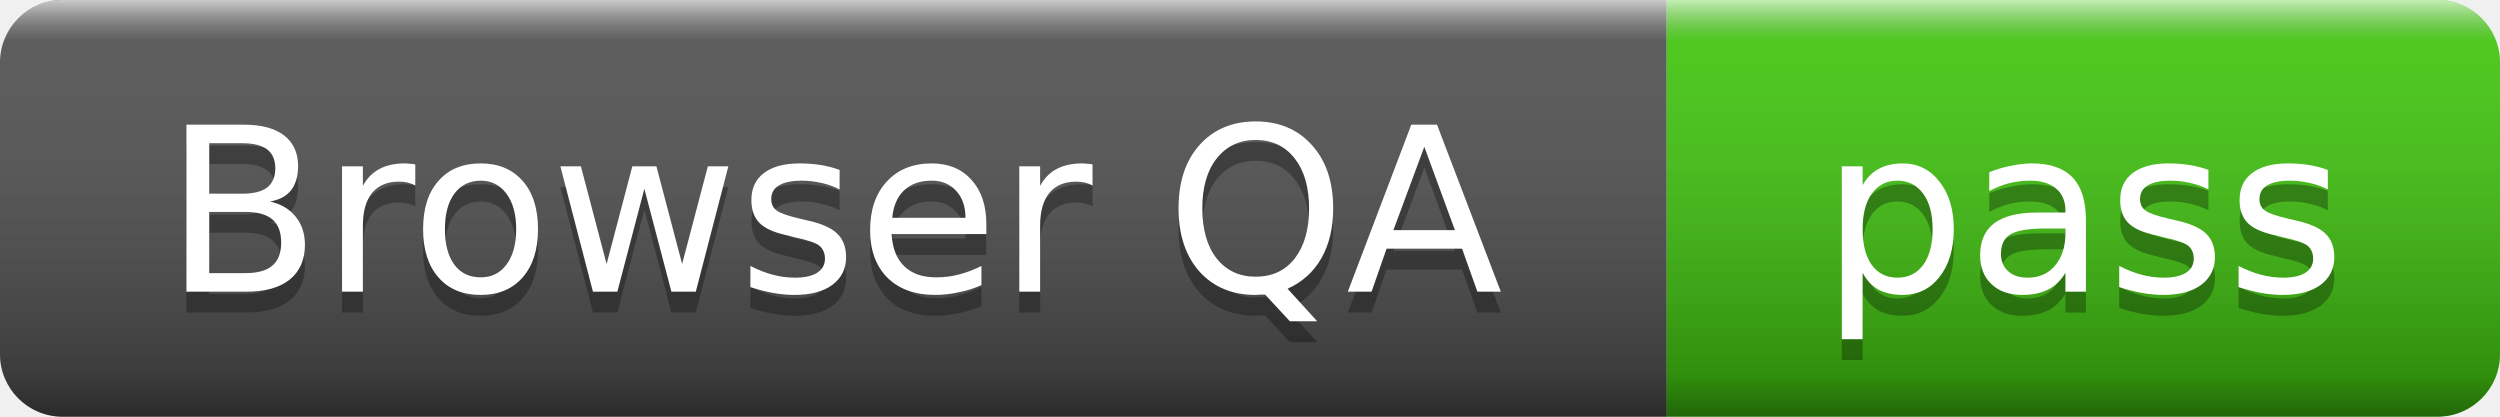
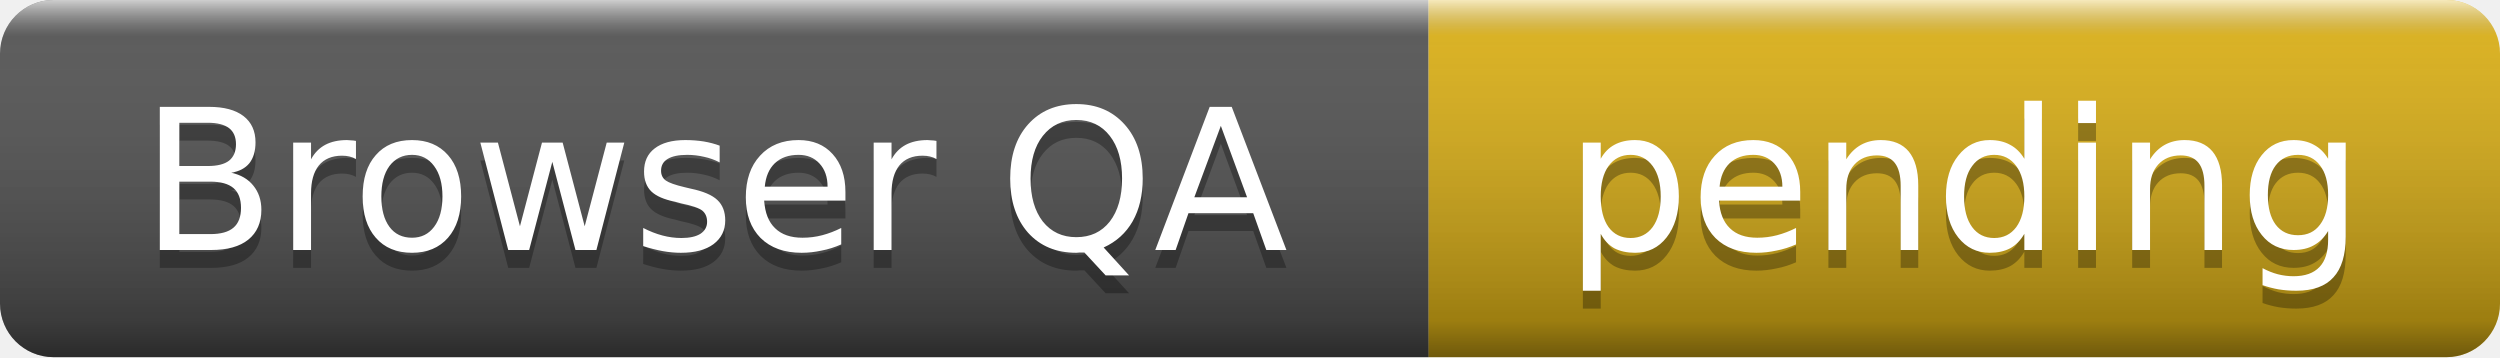
- <svg xmlns="http://www.w3.org/2000/svg" width="120" height="20" role="img" aria-label="Browser QA: pass">
+ <svg xmlns="http://www.w3.org/2000/svg" width="140" height="20" role="img" aria-label="Browser QA: pending">
  <linearGradient id="s" x2="0" y2="100%">
    <stop offset="0" stop-color="#fff" stop-opacity=".7" />
    <stop offset=".1" stop-color="#aaa" stop-opacity=".1" />
    <stop offset=".9" stop-color="#000" stop-opacity=".3" />
    <stop offset="1" stop-color="#000" stop-opacity=".5" />
  </linearGradient>
  <clipPath id="r">
-     <rect width="120" height="20" rx="3" />
+     <rect width="140" height="20" rx="3" />
  </clipPath>
  <g clip-path="url(#r)">
    <rect width="80" height="20" fill="#555" />
-     <rect x="80" width="40" height="20" fill="#4c1" />
-     <rect width="120" height="20" fill="url(#s)" />
+     <rect x="80" width="60" height="20" fill="#dfb317" />
+     <rect width="140" height="20" fill="url(#s)" />
  </g>
  <g fill="#fff" text-anchor="middle" font-family="Verdana,Geneva,DejaVu Sans,sans-serif" font-size="11">
    <text x="40" y="15" fill="#010101" fill-opacity=".3">Browser QA</text>
    <text x="40" y="14">Browser QA</text>
-     <text x="100" y="15" fill="#010101" fill-opacity=".3">pass</text>
-     <text x="100" y="14">pass</text>
+     <text x="110" y="15" fill="#010101" fill-opacity=".3">pending</text>
+     <text x="110" y="14">pending</text>
  </g>
</svg>
